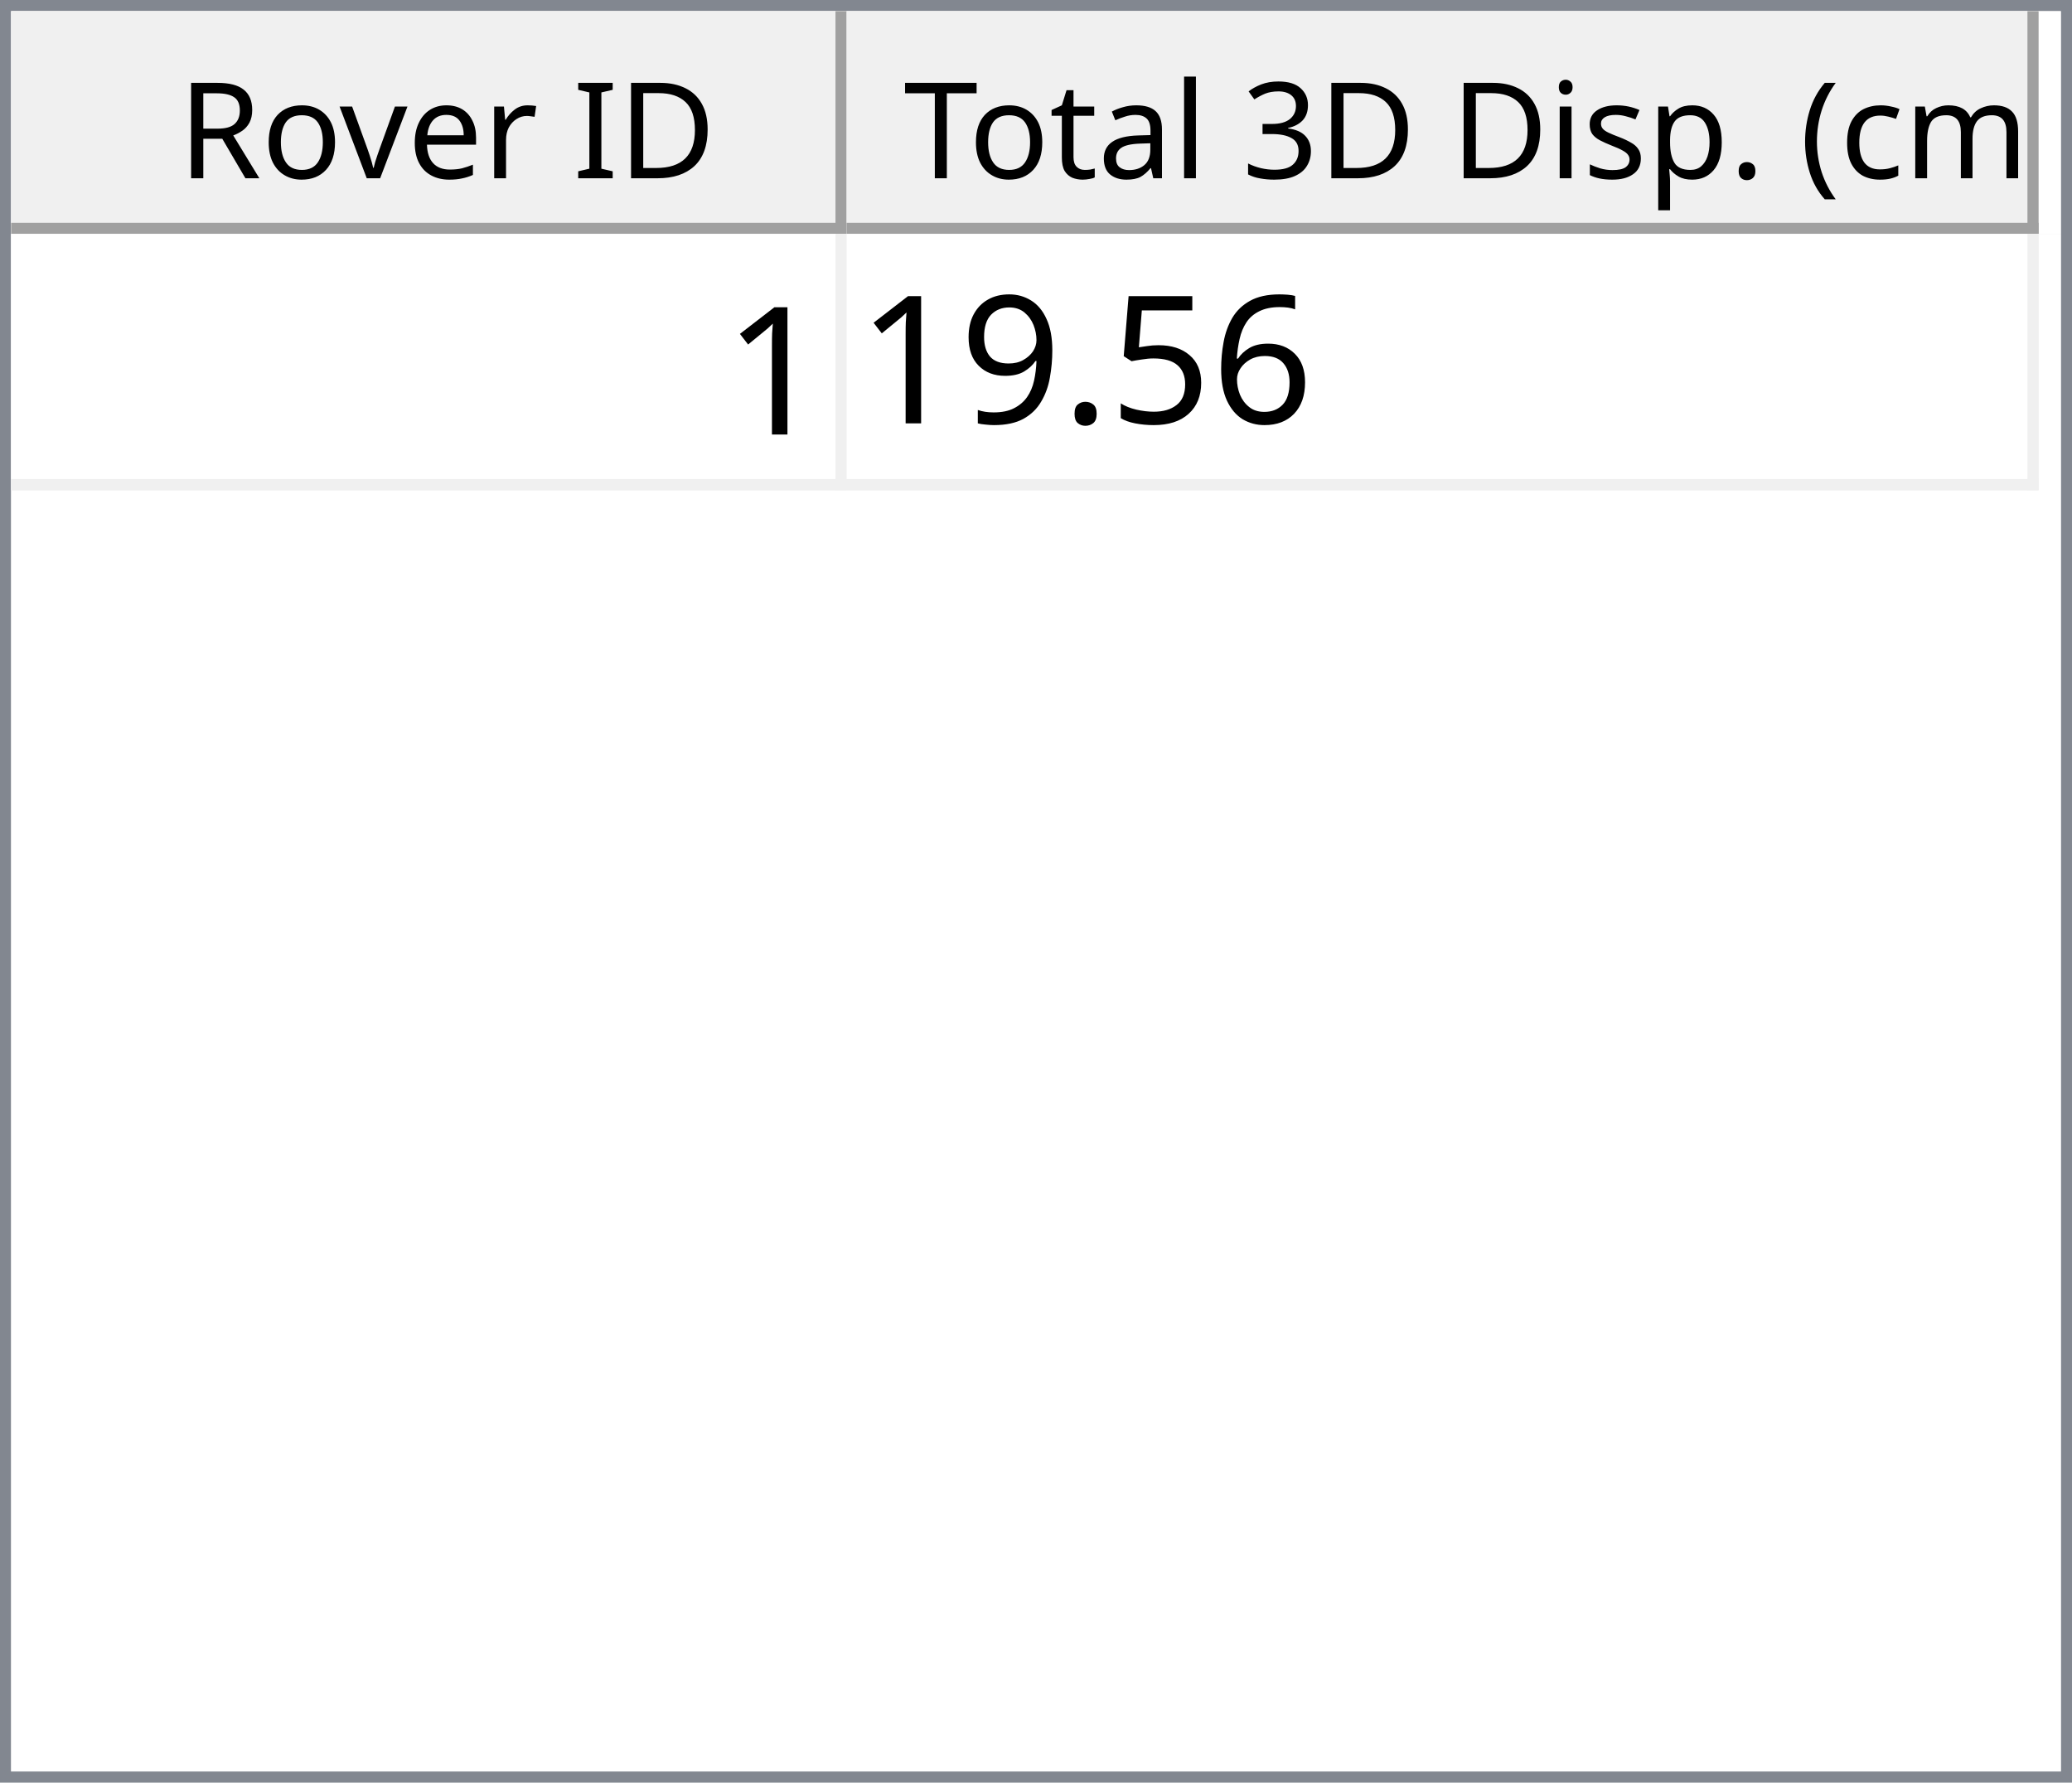
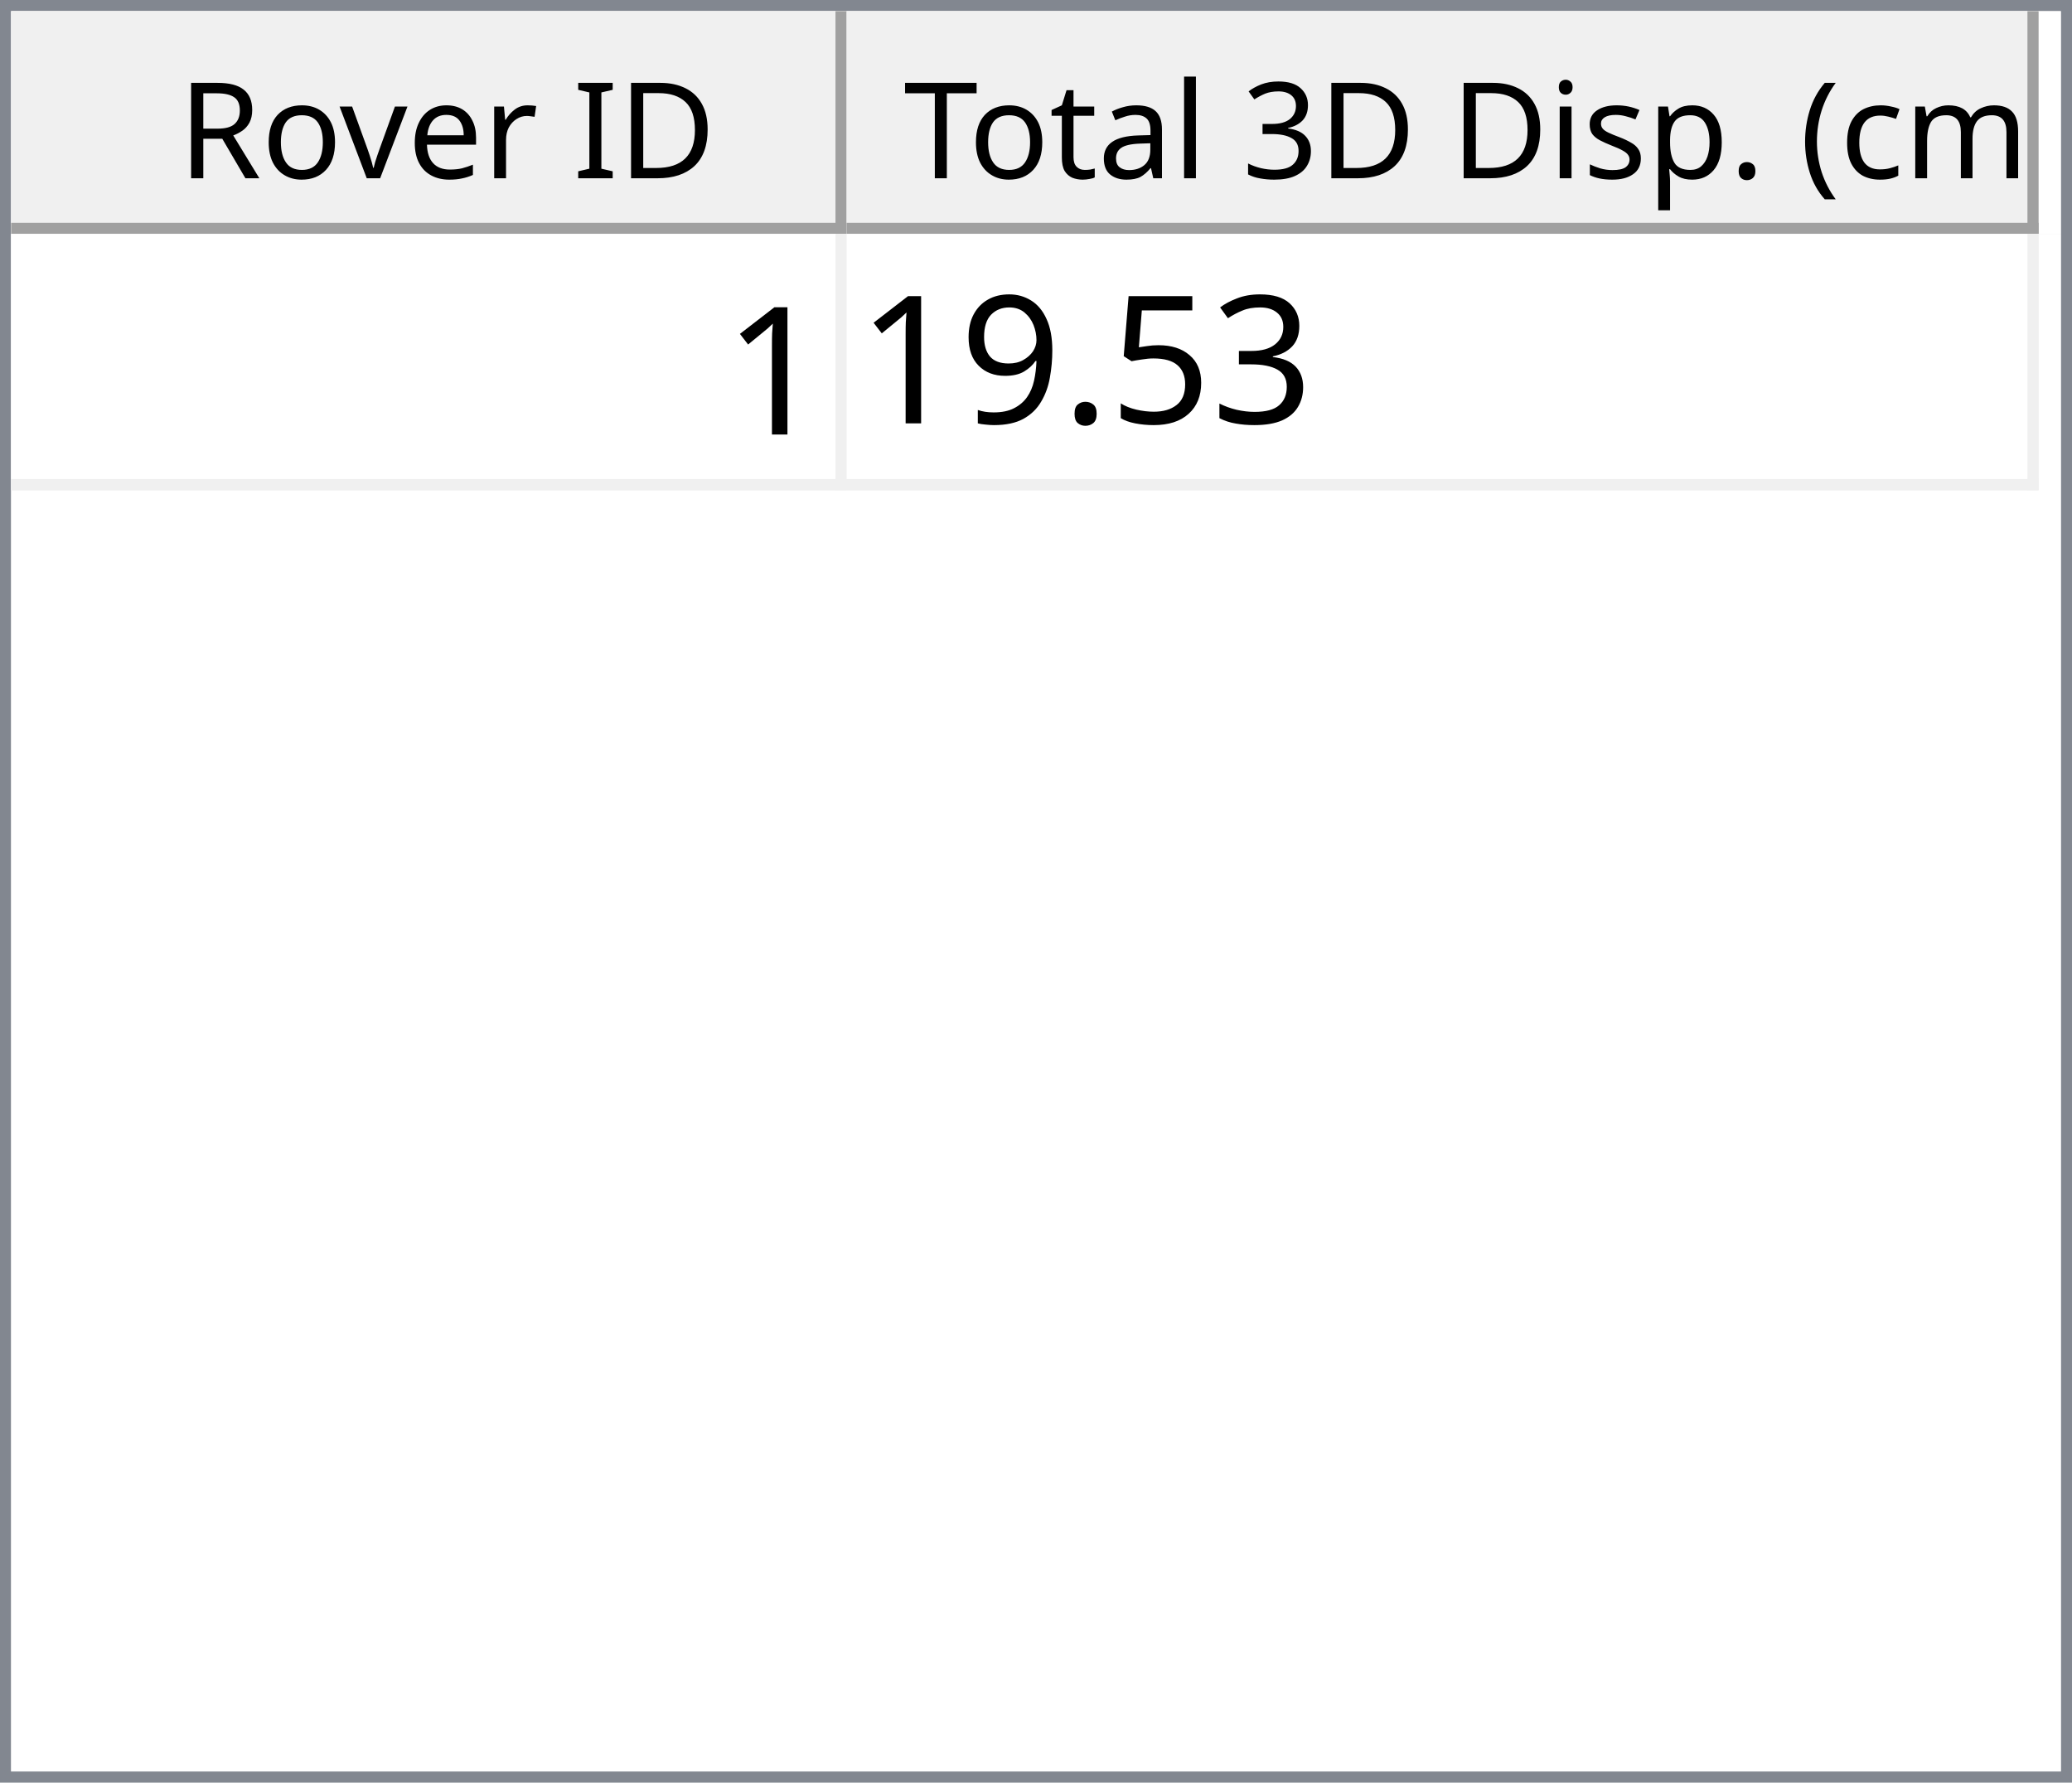
<svg xmlns="http://www.w3.org/2000/svg" style="fill-opacity:1; color-rendering:auto; color-interpolation:auto; text-rendering:auto; stroke:black; stroke-linecap:square; stroke-miterlimit:10; shape-rendering:auto; stroke-opacity:1; fill:black; stroke-dasharray:none; font-weight:normal; stroke-width:1; font-family:'Dialog'; font-style:normal; stroke-linejoin:miter; font-size:12px; stroke-dashoffset:0; image-rendering:auto;" width="186" height="160">
  <defs id="genericDefs" />
  <g>
    <defs id="defs1">
      <clipPath clipPathUnits="userSpaceOnUse" id="clipPath1">
        <path d="M0 0 L186 0 L186 160 L0 160 L0 0 Z" />
      </clipPath>
      <clipPath clipPathUnits="userSpaceOnUse" id="clipPath2">
        <path d="M0 0 L0 160 L186 160 L186 0 Z" />
      </clipPath>
      <clipPath clipPathUnits="userSpaceOnUse" id="clipPath3">
        <path d="M0 0 L0 20 L184 20 L184 0 Z" />
      </clipPath>
      <clipPath clipPathUnits="userSpaceOnUse" id="clipPath4">
        <path d="M0 0 L0 20 L75 20 L75 0 Z" />
      </clipPath>
      <clipPath clipPathUnits="userSpaceOnUse" id="clipPath5">
        <path d="M1 1 L1 19 L74 19 L74 1 Z" />
      </clipPath>
      <clipPath clipPathUnits="userSpaceOnUse" id="clipPath6">
        <path d="M0 0 L0 18 L73 18 L73 0 Z" />
      </clipPath>
      <clipPath clipPathUnits="userSpaceOnUse" id="clipPath7">
        <path d="M-0.5 -0.5 L-0.5 19.5 L74.5 19.5 L74.5 -0.5 Z" />
      </clipPath>
      <clipPath clipPathUnits="userSpaceOnUse" id="clipPath8">
        <path d="M0 0 L0 20 L107 20 L107 0 Z" />
      </clipPath>
      <clipPath clipPathUnits="userSpaceOnUse" id="clipPath9">
        <path d="M1 1 L1 19 L106 19 L106 1 Z" />
      </clipPath>
      <clipPath clipPathUnits="userSpaceOnUse" id="clipPath10">
        <path d="M0 0 L0 18 L105 18 L105 0 Z" />
      </clipPath>
      <clipPath clipPathUnits="userSpaceOnUse" id="clipPath11">
        <path d="M-0.5 -0.5 L-0.5 19.5 L106.5 19.5 L106.5 -0.5 Z" />
      </clipPath>
      <clipPath clipPathUnits="userSpaceOnUse" id="clipPath12">
        <path d="M0 0 L0 138 L184 138 L184 0 Z" />
      </clipPath>
      <clipPath clipPathUnits="userSpaceOnUse" id="clipPath13">
        <path d="M0 0 L0 23 L182 23 L182 0 Z" />
      </clipPath>
      <clipPath clipPathUnits="userSpaceOnUse" id="clipPath14">
        <path d="M-0.5 -0.5 L-0.5 22.5 L181.5 22.5 L181.5 -0.5 Z" />
      </clipPath>
      <clipPath clipPathUnits="userSpaceOnUse" id="clipPath15">
        <path d="M0 0 L0 22 L74 22 L74 0 Z" />
      </clipPath>
      <clipPath clipPathUnits="userSpaceOnUse" id="clipPath16">
        <path d="M0 0 L0 22 L106 22 L106 0 Z" />
      </clipPath>
      <font horiz-adv-x="64.551" id="font1">
        <font-face ascent="107.91" descent="25.098" units-per-em="100" style="font-style:normal; font-family:Segoe UI; font-weight:normal;" />
        <missing-glyph horiz-adv-x="64.551" d="M8.109 0 L8.109 68.266 L56.453 68.266 L56.453 0 L8.109 0 ZM15.328 7.234 L49.219 7.234 L49.219 61.031 L15.328 61.031 L15.328 7.234 Z" />
        <glyph unicode="D" horiz-adv-x="70.117" d="M9.188 0 L9.188 70.016 L28.516 70.016 Q65.531 70.016 65.531 35.891 Q65.531 19.672 55.25 9.836 Q44.969 0 27.734 0 L9.188 0 ZM17.391 62.594 L17.391 7.422 L27.828 7.422 Q41.609 7.422 49.273 14.797 Q56.938 22.172 56.938 35.688 Q56.938 62.594 28.328 62.594 L17.391 62.594 Z" />
        <glyph unicode="I" horiz-adv-x="26.611" d="M17.391 0 L9.188 0 L9.188 70.016 L17.391 70.016 L17.391 0 Z" />
        <glyph unicode=" " horiz-adv-x="27.393" d="" />
        <glyph unicode="r" horiz-adv-x="34.766" d="M34.188 41.891 Q32.078 43.5 28.125 43.5 Q23 43.5 19.555 38.672 Q16.109 33.844 16.109 25.484 L16.109 0 L8.109 0 L8.109 50 L16.109 50 L16.109 39.703 L16.312 39.703 Q18.016 44.969 21.531 47.922 Q25.047 50.875 29.391 50.875 Q32.516 50.875 34.188 50.203 L34.188 41.891 Z" />
        <glyph unicode="e" horiz-adv-x="52.295" d="M48.297 23 L12.984 23 Q13.188 14.656 17.484 10.109 Q21.781 5.562 29.297 5.562 Q37.75 5.562 44.828 11.141 L44.828 3.609 Q38.234 -1.172 27.391 -1.172 Q16.797 -1.172 10.742 5.641 Q4.688 12.453 4.688 24.812 Q4.688 36.469 11.305 43.82 Q17.922 51.172 27.734 51.172 Q37.547 51.172 42.922 44.828 Q48.297 38.484 48.297 27.203 L48.297 23 ZM40.094 29.781 Q40.047 36.719 36.75 40.578 Q33.453 44.438 27.594 44.438 Q21.922 44.438 17.969 40.383 Q14.016 36.328 13.094 29.781 L40.094 29.781 Z" />
        <glyph unicode="v" horiz-adv-x="47.9" d="M47.406 50 L27.484 0 L19.625 0 L0.688 50 L9.469 50 L22.172 13.672 Q23.578 9.672 23.922 6.688 L24.125 6.688 Q24.609 10.453 25.688 13.484 L38.969 50 L47.406 50 Z" />
        <glyph unicode="o" horiz-adv-x="58.594" d="M29 -1.172 Q17.922 -1.172 11.305 5.836 Q4.688 12.844 4.688 24.422 Q4.688 37.016 11.57 44.094 Q18.453 51.172 30.172 51.172 Q41.359 51.172 47.633 44.289 Q53.906 37.406 53.906 25.203 Q53.906 13.234 47.141 6.031 Q40.375 -1.172 29 -1.172 ZM29.594 44.438 Q21.875 44.438 17.383 39.188 Q12.891 33.938 12.891 24.703 Q12.891 15.828 17.43 10.695 Q21.969 5.562 29.594 5.562 Q37.359 5.562 41.531 10.594 Q45.703 15.625 45.703 24.906 Q45.703 34.281 41.531 39.359 Q37.359 44.438 29.594 44.438 Z" />
        <glyph unicode="R" horiz-adv-x="59.814" d="M59.375 0 L49.609 0 L37.891 19.625 Q36.281 22.359 34.766 24.289 Q33.25 26.219 31.664 27.438 Q30.078 28.656 28.25 29.219 Q26.422 29.781 24.125 29.781 L17.391 29.781 L17.391 0 L9.188 0 L9.188 70.016 L30.078 70.016 Q34.672 70.016 38.555 68.867 Q42.438 67.719 45.289 65.375 Q48.141 63.031 49.758 59.547 Q51.375 56.062 51.375 51.375 Q51.375 47.703 50.273 44.656 Q49.172 41.609 47.148 39.211 Q45.125 36.812 42.266 35.133 Q39.406 33.453 35.844 32.516 L35.844 32.328 Q37.594 31.547 38.891 30.547 Q40.188 29.547 41.359 28.18 Q42.531 26.812 43.68 25.078 Q44.828 23.344 46.234 21.047 L59.375 0 ZM17.391 62.594 L17.391 37.203 L28.516 37.203 Q31.594 37.203 34.203 38.133 Q36.812 39.062 38.719 40.797 Q40.625 42.531 41.703 45.047 Q42.781 47.562 42.781 50.688 Q42.781 56.297 39.141 59.445 Q35.5 62.594 28.609 62.594 L17.391 62.594 Z" />
        <glyph unicode=")" horiz-adv-x="30.176" d="M8.297 -15.922 L1.172 -15.922 Q16.406 2.344 16.406 26.812 Q16.406 51.469 1.078 70.016 L8.297 70.016 Q23.531 52.156 23.531 26.703 Q23.531 1.375 8.297 -15.922 Z" />
        <glyph unicode="m" horiz-adv-x="86.133" d="M79.109 0 L71.094 0 L71.094 28.719 Q71.094 37.016 68.531 40.727 Q65.969 44.438 59.906 44.438 Q54.781 44.438 51.195 39.75 Q47.609 35.062 47.609 28.516 L47.609 0 L39.594 0 L39.594 29.688 Q39.594 44.438 28.219 44.438 Q22.953 44.438 19.531 40.016 Q16.109 35.594 16.109 28.516 L16.109 0 L8.109 0 L8.109 50 L16.109 50 L16.109 42.094 L16.312 42.094 Q21.625 51.172 31.844 51.172 Q36.969 51.172 40.773 48.312 Q44.578 45.453 46 40.828 Q51.562 51.172 62.594 51.172 Q79.109 51.172 79.109 30.812 L79.109 0 Z" />
        <glyph unicode="c" horiz-adv-x="46.191" d="M42.188 2.297 Q36.422 -1.172 28.516 -1.172 Q17.828 -1.172 11.258 5.789 Q4.688 12.75 4.688 23.828 Q4.688 36.188 11.766 43.68 Q18.844 51.172 30.672 51.172 Q37.25 51.172 42.281 48.734 L42.281 40.531 Q36.719 44.438 30.375 44.438 Q22.703 44.438 17.797 38.945 Q12.891 33.453 12.891 24.516 Q12.891 15.719 17.508 10.641 Q22.125 5.562 29.891 5.562 Q36.422 5.562 42.188 9.906 L42.188 2.297 Z" />
        <glyph unicode="(" horiz-adv-x="30.176" d="M29.109 -15.922 L21.969 -15.922 Q6.844 1.375 6.844 26.703 Q6.844 52.156 21.969 70.016 L29.203 70.016 Q13.875 51.469 13.875 26.812 Q13.875 2.344 29.109 -15.922 Z" />
        <glyph unicode="." horiz-adv-x="21.68" d="M10.891 -1.078 Q8.641 -1.078 7.055 0.539 Q5.469 2.156 5.469 4.391 Q5.469 6.641 7.055 8.273 Q8.641 9.906 10.891 9.906 Q13.188 9.906 14.797 8.273 Q16.406 6.641 16.406 4.391 Q16.406 2.156 14.797 0.539 Q13.188 -1.078 10.891 -1.078 Z" />
        <glyph unicode="p" horiz-adv-x="58.789" d="M16.312 7.234 L16.109 7.234 L16.109 -23 L8.109 -23 L8.109 50 L16.109 50 L16.109 41.219 L16.312 41.219 Q22.219 51.172 33.594 51.172 Q43.266 51.172 48.688 44.461 Q54.109 37.75 54.109 26.469 Q54.109 13.922 48 6.375 Q41.891 -1.172 31.297 -1.172 Q21.578 -1.172 16.312 7.234 ZM16.109 27.391 L16.109 20.406 Q16.109 14.203 20.141 9.883 Q24.172 5.562 30.375 5.562 Q37.641 5.562 41.773 11.133 Q45.906 16.703 45.906 26.609 Q45.906 34.969 42.047 39.703 Q38.188 44.438 31.594 44.438 Q24.609 44.438 20.359 39.578 Q16.109 34.719 16.109 27.391 Z" />
        <glyph unicode="s" horiz-adv-x="42.432" d="M5.078 1.812 L5.078 10.406 Q11.625 5.562 19.484 5.562 Q30.031 5.562 30.031 12.594 Q30.031 14.594 29.125 15.992 Q28.219 17.391 26.68 18.461 Q25.141 19.531 23.07 20.383 Q21 21.234 18.609 22.172 Q15.281 23.484 12.766 24.828 Q10.25 26.172 8.57 27.859 Q6.891 29.547 6.031 31.695 Q5.172 33.844 5.172 36.719 Q5.172 40.234 6.789 42.945 Q8.406 45.656 11.086 47.484 Q13.766 49.312 17.211 50.242 Q20.656 51.172 24.312 51.172 Q30.812 51.172 35.938 48.922 L35.938 40.828 Q30.422 44.438 23.25 44.438 Q21 44.438 19.195 43.922 Q17.391 43.406 16.094 42.477 Q14.797 41.547 14.086 40.258 Q13.375 38.969 13.375 37.406 Q13.375 35.453 14.086 34.133 Q14.797 32.812 16.164 31.789 Q17.531 30.766 19.484 29.938 Q21.438 29.109 23.922 28.125 Q27.25 26.859 29.883 25.516 Q32.516 24.172 34.375 22.484 Q36.234 20.797 37.234 18.602 Q38.234 16.406 38.234 13.375 Q38.234 9.672 36.602 6.938 Q34.969 4.203 32.234 2.398 Q29.5 0.594 25.93 -0.289 Q22.359 -1.172 18.453 -1.172 Q10.75 -1.172 5.078 1.812 Z" />
        <glyph unicode="i" horiz-adv-x="24.219" d="M12.203 62.703 Q10.062 62.703 8.547 64.164 Q7.031 65.625 7.031 67.875 Q7.031 70.125 8.547 71.609 Q10.062 73.094 12.203 73.094 Q14.406 73.094 15.945 71.609 Q17.484 70.125 17.484 67.875 Q17.484 65.719 15.945 64.211 Q14.406 62.703 12.203 62.703 ZM16.109 0 L8.109 0 L8.109 50 L16.109 50 L16.109 0 Z" />
        <glyph unicode="3" horiz-adv-x="53.906" d="M46.531 19.828 Q46.531 15.094 44.75 11.211 Q42.969 7.328 39.719 4.57 Q36.469 1.812 31.93 0.297 Q27.391 -1.219 21.922 -1.219 Q11.922 -1.219 6 2.594 L6 11.188 Q13.094 5.609 22.219 5.609 Q25.875 5.609 28.828 6.539 Q31.781 7.469 33.906 9.227 Q36.031 10.984 37.18 13.477 Q38.328 15.969 38.328 19.094 Q38.328 32.812 18.797 32.812 L12.984 32.812 L12.984 39.594 L18.5 39.594 Q35.797 39.594 35.797 52.484 Q35.797 64.406 22.609 64.406 Q15.188 64.406 8.688 59.422 L8.688 67.188 Q15.375 71.188 24.609 71.188 Q29 71.188 32.57 69.969 Q36.141 68.75 38.68 66.555 Q41.219 64.359 42.609 61.281 Q44 58.203 44 54.5 Q44 40.672 30.031 36.719 L30.031 36.531 Q33.594 36.141 36.625 34.797 Q39.656 33.453 41.852 31.305 Q44.047 29.156 45.289 26.25 Q46.531 23.344 46.531 19.828 Z" />
        <glyph unicode="l" horiz-adv-x="24.219" d="M16.109 0 L8.109 0 L8.109 74.031 L16.109 74.031 L16.109 0 Z" />
        <glyph unicode="a" horiz-adv-x="50.879" d="M43.891 0 L35.891 0 L35.891 7.812 L35.688 7.812 Q30.469 -1.172 20.312 -1.172 Q12.844 -1.172 8.617 2.781 Q4.391 6.734 4.391 13.281 Q4.391 27.297 20.906 29.594 L35.891 31.688 Q35.891 44.438 25.594 44.438 Q16.547 44.438 9.281 38.281 L9.281 46.484 Q16.656 51.172 26.266 51.172 Q43.891 51.172 43.891 32.516 L43.891 0 ZM35.891 25.297 L23.828 23.641 Q18.266 22.859 15.43 20.875 Q12.594 18.891 12.594 13.875 Q12.594 10.203 15.211 7.883 Q17.828 5.562 22.172 5.562 Q28.125 5.562 32.008 9.742 Q35.891 13.922 35.891 20.312 L35.891 25.297 Z" />
        <glyph unicode="t" horiz-adv-x="33.887" d="M31.297 0.484 Q28.469 -1.078 23.828 -1.078 Q10.688 -1.078 10.688 13.578 L10.688 43.172 L2.094 43.172 L2.094 50 L10.688 50 L10.688 62.203 L18.703 64.797 L18.703 50 L31.297 50 L31.297 43.172 L18.703 43.172 L18.703 14.984 Q18.703 9.969 20.414 7.82 Q22.125 5.672 26.078 5.672 Q29.109 5.672 31.297 7.328 L31.297 0.484 Z" />
        <glyph unicode="T" horiz-adv-x="52.393" d="M50.594 62.594 L30.375 62.594 L30.375 0 L22.172 0 L22.172 62.594 L2 62.594 L2 70.016 L50.594 70.016 L50.594 62.594 Z" />
      </font>
      <font horiz-adv-x="75.0" id="font2">
        <font-face ascent="100.537" descent="21.973" units-per-em="100" style="font-style:normal; font-family:sans-serif; font-weight:normal;" />
        <missing-glyph horiz-adv-x="75.0" d="M12.5 0 L12.5 62.5 L62.5 62.5 L62.5 0 L12.5 0 ZM14.062 1.562 L60.938 1.562 L60.938 60.938 L14.062 60.938 L14.062 1.562 Z" />
        <glyph unicode="1" horiz-adv-x="55.615" d="M37.25 0 L28.469 0 L28.469 56 Q25.297 52.984 20.141 49.953 Q14.984 46.922 10.891 45.406 L10.891 53.906 Q18.266 57.375 23.781 62.305 Q29.297 67.234 31.594 71.875 L37.25 71.875 L37.25 0 Z" />
-         <glyph unicode="6" horiz-adv-x="55.615" d="M49.75 54.047 L41.016 53.375 Q39.844 58.547 37.703 60.891 Q34.125 64.656 28.906 64.656 Q24.703 64.656 21.531 62.312 Q17.391 59.281 14.992 53.469 Q12.594 47.656 12.5 36.922 Q15.672 41.75 20.266 44.094 Q24.859 46.438 29.891 46.438 Q38.672 46.438 44.852 39.969 Q51.031 33.5 51.031 23.25 Q51.031 16.5 48.125 10.719 Q45.219 4.938 40.141 1.859 Q35.062 -1.219 28.609 -1.219 Q17.625 -1.219 10.695 6.859 Q3.766 14.938 3.766 33.5 Q3.766 54.25 11.422 63.672 Q18.109 71.875 29.438 71.875 Q37.891 71.875 43.289 67.141 Q48.688 62.406 49.75 54.047 ZM13.875 23.188 Q13.875 18.656 15.797 14.508 Q17.719 10.359 21.188 8.18 Q24.656 6 28.469 6 Q34.031 6 38.039 10.492 Q42.047 14.984 42.047 22.703 Q42.047 30.125 38.086 34.398 Q34.125 38.672 28.125 38.672 Q22.172 38.672 18.023 34.398 Q13.875 30.125 13.875 23.188 Z" />
+         <glyph unicode="3" horiz-adv-x="55.615" d="M4.203 18.891 L12.984 20.062 Q14.5 12.594 18.141 9.297 Q21.781 6 27 6 Q33.203 6 37.477 10.297 Q41.75 14.594 41.75 20.953 Q41.75 27 37.797 30.93 Q33.844 34.859 27.734 34.859 Q25.25 34.859 21.531 33.891 L22.516 41.609 Q23.391 41.5 23.922 41.5 Q29.547 41.5 34.039 44.43 Q38.531 47.359 38.531 53.469 Q38.531 58.297 35.258 61.477 Q31.984 64.656 26.812 64.656 Q21.688 64.656 18.266 61.43 Q14.844 58.203 13.875 51.766 L5.078 53.328 Q6.688 62.156 12.398 67.016 Q18.109 71.875 26.609 71.875 Q32.469 71.875 37.398 69.359 Q42.328 66.844 44.945 62.5 Q47.562 58.156 47.562 53.266 Q47.562 48.641 45.07 44.828 Q42.578 41.016 37.703 38.766 Q44.047 37.312 47.562 32.695 Q51.078 28.078 51.078 21.141 Q51.078 11.766 44.242 5.25 Q37.406 -1.266 26.953 -1.266 Q17.531 -1.266 11.305 4.352 Q5.078 9.969 4.203 18.891 Z" />
        <glyph unicode="5" horiz-adv-x="55.615" d="M4.156 18.75 L13.375 19.531 Q14.406 12.797 18.141 9.398 Q21.875 6 27.156 6 Q33.5 6 37.891 10.789 Q42.281 15.578 42.281 23.484 Q42.281 31 38.062 35.352 Q33.844 39.703 27 39.703 Q22.75 39.703 19.336 37.773 Q15.922 35.844 13.969 32.766 L5.719 33.844 L12.641 70.609 L48.25 70.609 L48.25 62.203 L19.672 62.203 L15.828 42.969 Q22.266 47.469 29.344 47.469 Q38.719 47.469 45.164 40.969 Q51.609 34.469 51.609 24.266 Q51.609 14.547 45.953 7.469 Q39.062 -1.219 27.156 -1.219 Q17.391 -1.219 11.211 4.25 Q5.031 9.719 4.156 18.75 Z" />
        <glyph unicode="." horiz-adv-x="27.783" d="M9.078 0 L9.078 10.016 L19.094 10.016 L19.094 0 L9.078 0 Z" />
        <glyph unicode="9" horiz-adv-x="55.615" d="M5.469 16.547 L13.922 17.328 Q14.984 11.375 18.016 8.688 Q21.047 6 25.781 6 Q29.828 6 32.883 7.859 Q35.938 9.719 37.891 12.82 Q39.844 15.922 41.164 21.195 Q42.484 26.469 42.484 31.938 Q42.484 32.516 42.438 33.688 Q39.797 29.5 35.234 26.883 Q30.672 24.266 25.344 24.266 Q16.453 24.266 10.305 30.711 Q4.156 37.156 4.156 47.703 Q4.156 58.594 10.578 65.234 Q17 71.875 26.656 71.875 Q33.641 71.875 39.43 68.117 Q45.219 64.359 48.219 57.398 Q51.219 50.438 51.219 37.25 Q51.219 23.531 48.242 15.406 Q45.266 7.281 39.383 3.031 Q33.5 -1.219 25.594 -1.219 Q17.188 -1.219 11.867 3.445 Q6.547 8.109 5.469 16.547 ZM41.453 48.141 Q41.453 55.719 37.43 60.156 Q33.406 64.594 27.734 64.594 Q21.875 64.594 17.531 59.812 Q13.188 55.031 13.188 47.406 Q13.188 40.578 17.312 36.305 Q21.438 32.031 27.484 32.031 Q33.594 32.031 37.523 36.305 Q41.453 40.578 41.453 48.141 Z" />
      </font>
    </defs>
    <g style="fill:white; stroke:white;">
      <rect x="0" y="0" width="186" style="clip-path:url(#clipPath1); stroke:none;" height="160" />
    </g>
    <g style="fill:white; text-rendering:optimizeSpeed; color-rendering:optimizeSpeed; image-rendering:optimizeSpeed; shape-rendering:crispEdges; stroke:white; color-interpolation:sRGB;">
      <rect x="0" width="186" height="160" y="0" style="stroke:none;" />
      <path style="stroke:none;" d="M0 160 L186 160 L186 0 L0 0 Z" />
    </g>
    <g style="fill:rgb(240,240,240); font-family:'Segoe UI'; stroke:rgb(240,240,240);">
      <rect x="0" y="0" width="186" style="clip-path:url(#clipPath2); stroke:none;" height="160" />
    </g>
    <g style="fill:rgb(130,135,144); font-family:'Segoe UI'; stroke:rgb(130,135,144);">
      <path d="M0 0 L186 0 L186 160 L0 160 L0 0 ZM1 1 L185 1 L185 159 L1 159 L1 1 Z" style="fill-rule:evenodd; clip-path:url(#clipPath2); stroke:none;" />
    </g>
    <g style="fill:white; font-family:'Segoe UI'; stroke:white;" transform="translate(1,1)">
      <rect x="0" y="0" width="184" style="clip-path:url(#clipPath3); stroke:none;" height="20" />
    </g>
    <g style="fill:rgb(240,240,240); font-family:'Segoe UI'; stroke:rgb(240,240,240);" transform="translate(1,1)">
      <rect x="0" y="0" width="75" style="clip-path:url(#clipPath4); stroke:none;" height="20" />
    </g>
    <g style="font-family:'Segoe UI';" transform="translate(2,2)">
      <text x="14" xml:space="preserve" y="14" style="clip-path:url(#clipPath6); stroke:none;">Rover ID</text>
    </g>
    <g style="fill:rgb(160,160,160); font-family:'Segoe UI'; stroke:rgb(160,160,160); stroke-linejoin:bevel;" transform="translate(1.5,1.5)">
      <line x1="74" x2="74" y1="0" style="fill:none; clip-path:url(#clipPath7);" y2="19" />
    </g>
    <g style="fill:rgb(160,160,160); font-family:'Segoe UI'; stroke:rgb(160,160,160); stroke-linejoin:bevel;" transform="matrix(1,0,0,1,1,1) translate(0.5,0.5)">
      <line x1="0" x2="74" y1="19" style="fill:none; clip-path:url(#clipPath7);" y2="19" />
    </g>
    <g style="fill:rgb(240,240,240); font-family:'Segoe UI'; stroke:rgb(240,240,240);" transform="translate(76,1)">
      <rect x="0" y="0" width="107" style="clip-path:url(#clipPath8); stroke:none;" height="20" />
    </g>
    <g style="font-family:'Segoe UI';" transform="translate(77,2)">
      <text x="1" xml:space="preserve" y="14" style="clip-path:url(#clipPath10); stroke:none;"> Total 3D Disp. (cm)</text>
    </g>
    <g style="fill:rgb(160,160,160); font-family:'Segoe UI'; stroke:rgb(160,160,160); stroke-linejoin:bevel;" transform="translate(76.5,1.5)">
      <line x1="106" x2="106" y1="0" style="fill:none; clip-path:url(#clipPath11);" y2="19" />
    </g>
    <g style="fill:rgb(160,160,160); font-family:'Segoe UI'; stroke:rgb(160,160,160); stroke-linejoin:bevel;" transform="matrix(1,0,0,1,76,1) translate(0.5,0.5)">
      <line x1="0" x2="106" y1="19" style="fill:none; clip-path:url(#clipPath11);" y2="19" />
    </g>
    <g style="fill:white; font-family:'Segoe UI'; stroke:white;" transform="translate(1,21)">
      <rect x="0" y="0" width="184" style="clip-path:url(#clipPath12); stroke:none;" height="138" />
    </g>
    <g style="fill:rgb(240,240,240); font-size:16px; font-family:sans-serif; stroke:rgb(240,240,240);" transform="translate(1,21)">
      <rect x="0" y="0" width="182" style="clip-path:url(#clipPath13); stroke:none;" height="23" />
      <line transform="translate(0.5,0.5)" x1="0" x2="181" y1="22" style="clip-path:url(#clipPath14); fill:none; stroke-linejoin:bevel;" y2="22" />
    </g>
    <g transform="matrix(1,0,0,1,1,21) translate(0.5,0.5)" style="fill:rgb(240,240,240); font-size:16px; font-family:sans-serif; stroke:rgb(240,240,240); stroke-linejoin:bevel;">
      <line x1="74" x2="74" y1="0" style="fill:none; clip-path:url(#clipPath14);" y2="22" />
    </g>
    <g transform="matrix(1,0,0,1,1,21) translate(0.5,0.5)" style="fill:rgb(240,240,240); font-size:16px; font-family:sans-serif; stroke:rgb(240,240,240); stroke-linejoin:bevel;">
      <line x1="181" x2="181" y1="0" style="fill:none; clip-path:url(#clipPath14);" y2="22" />
    </g>
    <g style="fill:white; font-size:16px; font-family:sans-serif; stroke:white;" transform="matrix(1,0,0,1,1,21)">
      <rect x="0" y="0" width="74" style="clip-path:url(#clipPath15); stroke:none;" height="22" />
      <text x="64" y="18" style="fill:black; clip-path:url(#clipPath15); stroke:none;" xml:space="preserve">1</text>
    </g>
    <g style="fill:white; font-size:16px; font-family:sans-serif; stroke:white;" transform="matrix(1,0,0,1,1,21) translate(75,0)">
      <rect x="0" y="0" width="106" style="clip-path:url(#clipPath16); stroke:none;" height="22" />
-       <text x="1" y="17" style="fill:black; clip-path:url(#clipPath16); stroke:none;" xml:space="preserve">19.56</text>
+       <text x="1" y="17" style="fill:black; clip-path:url(#clipPath16); stroke:none;" xml:space="preserve">19.53</text>
    </g>
  </g>
</svg>
